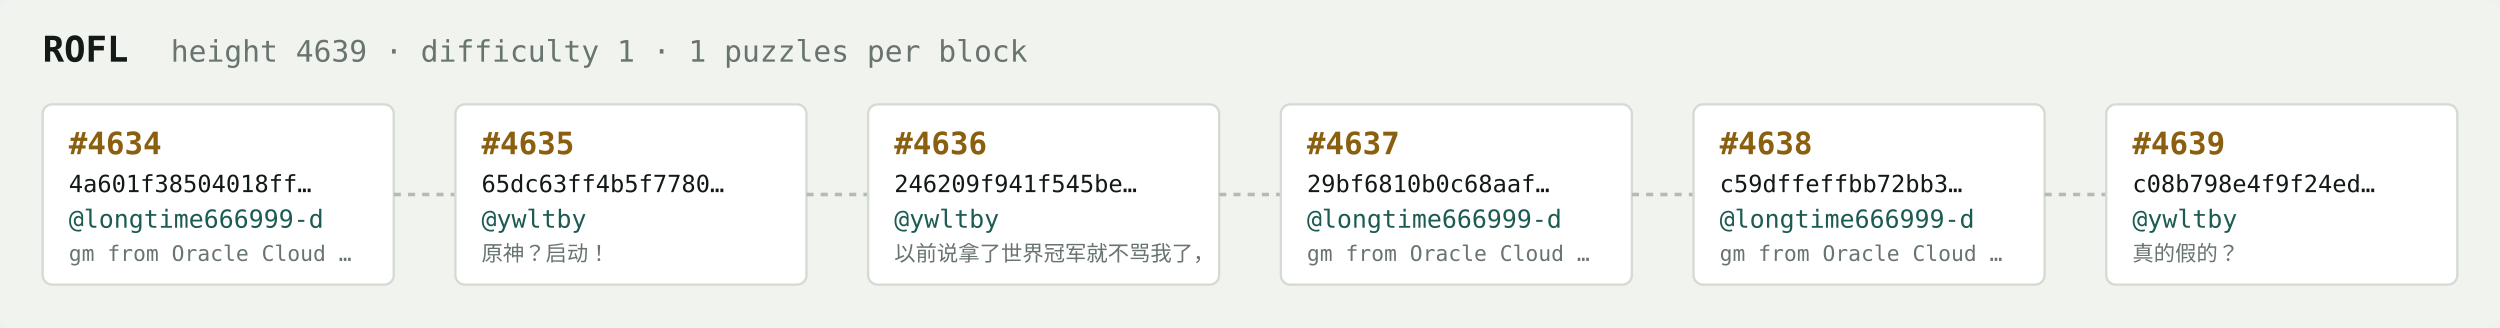
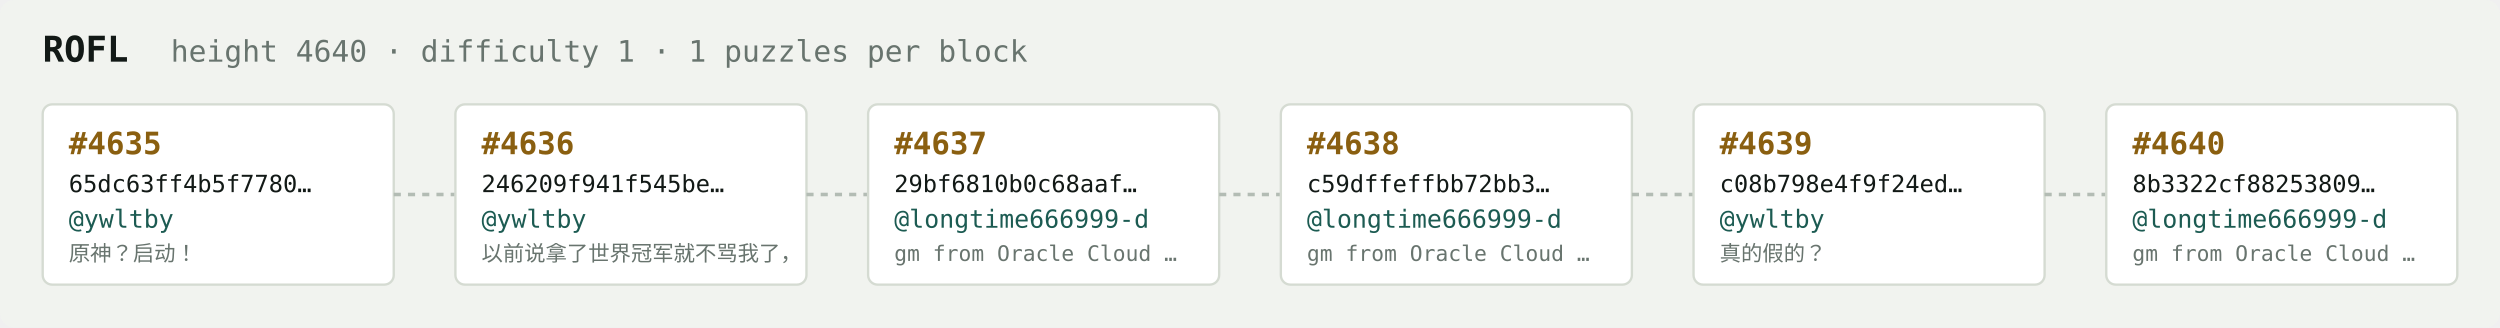
<svg xmlns="http://www.w3.org/2000/svg" width="1054" height="138" viewBox="0 0 1054 138" font-family="ui-monospace,SFMono-Regular,Menlo,monospace">
  <rect fill="#f1f3ef" width="1054" height="138" rx="6" />
  <text x="18" y="26" fill="#121916" font-size="15" font-weight="700">ROFL</text>
-   <text x="72" y="26" fill="#68746e" font-size="12.5">height 4639 · difficulty 1 · 1 puzzles per block</text>
+   <text x="72" y="26" fill="#68746e" font-size="12.5">height 4640 · difficulty 1 · 1 puzzles per block</text>
  <rect x="18" y="44" width="148" height="76" rx="4" fill="#ffffff" stroke="#d5dbd2" stroke-width="1" />
-   <text x="29" y="65" fill="#8a5f10" font-size="13" font-weight="700">#4634</text>
-   <text x="29" y="81" fill="#121916" font-size="10">4a601f38504018ff…</text>
-   <text x="29" y="96" fill="#1c5b52" font-size="10.5">@longtime666999-d</text>
-   <text x="29" y="110" fill="#68746e" font-size="9">gm from Oracle Cloud …</text>
+   <text x="29" y="65" fill="#8a5f10" font-size="13" font-weight="700">#4635</text>
+   <text x="29" y="81" fill="#121916" font-size="10">65dc63ff4b5f7780…</text>
+   <text x="29" y="96" fill="#1c5b52" font-size="10.5">@ywltby</text>
+   <text x="29" y="110" fill="#68746e" font-size="9">原神？启动！</text>
  <line x1="166" y1="82.0" x2="192" y2="82.0" stroke="#b3bcb4" stroke-width="1.5" stroke-dasharray="3 3" />
  <rect x="192" y="44" width="148" height="76" rx="4" fill="#ffffff" stroke="#d5dbd2" stroke-width="1" />
-   <text x="203" y="65" fill="#8a5f10" font-size="13" font-weight="700">#4635</text>
-   <text x="203" y="81" fill="#121916" font-size="10">65dc63ff4b5f7780…</text>
+   <text x="203" y="65" fill="#8a5f10" font-size="13" font-weight="700">#4636</text>
+   <text x="203" y="81" fill="#121916" font-size="10">246209f941f545be…</text>
  <text x="203" y="96" fill="#1c5b52" font-size="10.5">@ywltby</text>
-   <text x="203" y="110" fill="#68746e" font-size="9">原神？启动！</text>
+   <text x="203" y="110" fill="#68746e" font-size="9">以前说拿了世界冠军就不骂我了，</text>
  <line x1="340" y1="82.0" x2="366" y2="82.0" stroke="#b3bcb4" stroke-width="1.5" stroke-dasharray="3 3" />
  <rect x="366" y="44" width="148" height="76" rx="4" fill="#ffffff" stroke="#d5dbd2" stroke-width="1" />
-   <text x="377" y="65" fill="#8a5f10" font-size="13" font-weight="700">#4636</text>
-   <text x="377" y="81" fill="#121916" font-size="10">246209f941f545be…</text>
-   <text x="377" y="96" fill="#1c5b52" font-size="10.5">@ywltby</text>
-   <text x="377" y="110" fill="#68746e" font-size="9">以前说拿了世界冠军就不骂我了，</text>
+   <text x="377" y="65" fill="#8a5f10" font-size="13" font-weight="700">#4637</text>
+   <text x="377" y="81" fill="#121916" font-size="10">29bf6810b0c68aaf…</text>
+   <text x="377" y="96" fill="#1c5b52" font-size="10.5">@longtime666999-d</text>
+   <text x="377" y="110" fill="#68746e" font-size="9">gm from Oracle Cloud …</text>
  <line x1="514" y1="82.0" x2="540" y2="82.0" stroke="#b3bcb4" stroke-width="1.5" stroke-dasharray="3 3" />
  <rect x="540" y="44" width="148" height="76" rx="4" fill="#ffffff" stroke="#d5dbd2" stroke-width="1" />
-   <text x="551" y="65" fill="#8a5f10" font-size="13" font-weight="700">#4637</text>
-   <text x="551" y="81" fill="#121916" font-size="10">29bf6810b0c68aaf…</text>
+   <text x="551" y="65" fill="#8a5f10" font-size="13" font-weight="700">#4638</text>
+   <text x="551" y="81" fill="#121916" font-size="10">c59dffeffbb72bb3…</text>
  <text x="551" y="96" fill="#1c5b52" font-size="10.5">@longtime666999-d</text>
  <text x="551" y="110" fill="#68746e" font-size="9">gm from Oracle Cloud …</text>
  <line x1="688" y1="82.0" x2="714" y2="82.0" stroke="#b3bcb4" stroke-width="1.5" stroke-dasharray="3 3" />
  <rect x="714" y="44" width="148" height="76" rx="4" fill="#ffffff" stroke="#d5dbd2" stroke-width="1" />
-   <text x="725" y="65" fill="#8a5f10" font-size="13" font-weight="700">#4638</text>
-   <text x="725" y="81" fill="#121916" font-size="10">c59dffeffbb72bb3…</text>
-   <text x="725" y="96" fill="#1c5b52" font-size="10.5">@longtime666999-d</text>
-   <text x="725" y="110" fill="#68746e" font-size="9">gm from Oracle Cloud …</text>
+   <text x="725" y="65" fill="#8a5f10" font-size="13" font-weight="700">#4639</text>
+   <text x="725" y="81" fill="#121916" font-size="10">c08b798e4f9f24ed…</text>
+   <text x="725" y="96" fill="#1c5b52" font-size="10.5">@ywltby</text>
+   <text x="725" y="110" fill="#68746e" font-size="9">真的假的？</text>
  <line x1="862" y1="82.0" x2="888" y2="82.0" stroke="#b3bcb4" stroke-width="1.5" stroke-dasharray="3 3" />
  <rect x="888" y="44" width="148" height="76" rx="4" fill="#ffffff" stroke="#d5dbd2" stroke-width="1" />
-   <text x="899" y="65" fill="#8a5f10" font-size="13" font-weight="700">#4639</text>
-   <text x="899" y="81" fill="#121916" font-size="10">c08b798e4f9f24ed…</text>
-   <text x="899" y="96" fill="#1c5b52" font-size="10.5">@ywltby</text>
-   <text x="899" y="110" fill="#68746e" font-size="9">真的假的？</text>
+   <text x="899" y="65" fill="#8a5f10" font-size="13" font-weight="700">#4640</text>
+   <text x="899" y="81" fill="#121916" font-size="10">8b3322cf88253809…</text>
+   <text x="899" y="96" fill="#1c5b52" font-size="10.5">@longtime666999-d</text>
+   <text x="899" y="110" fill="#68746e" font-size="9">gm from Oracle Cloud …</text>
</svg>
